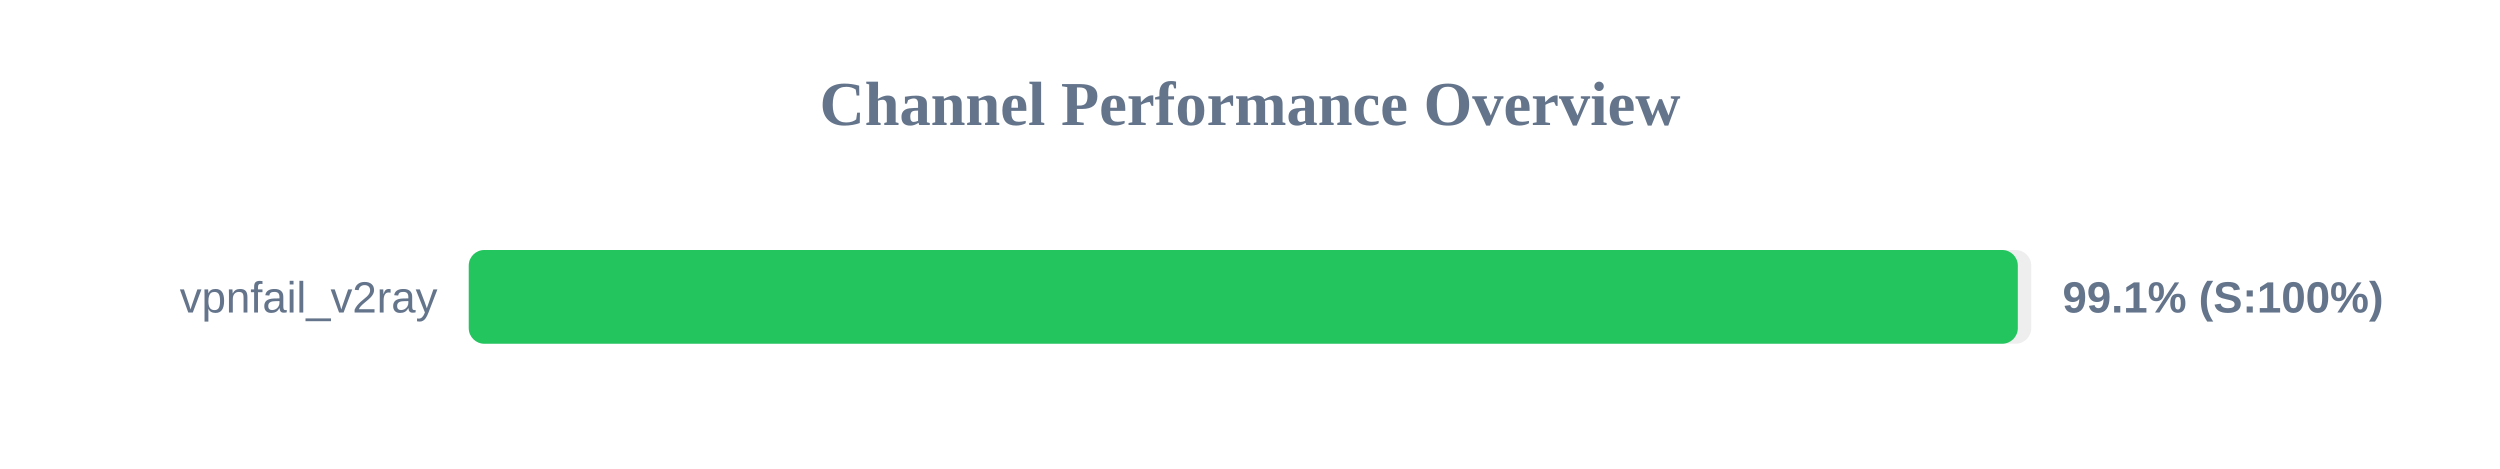
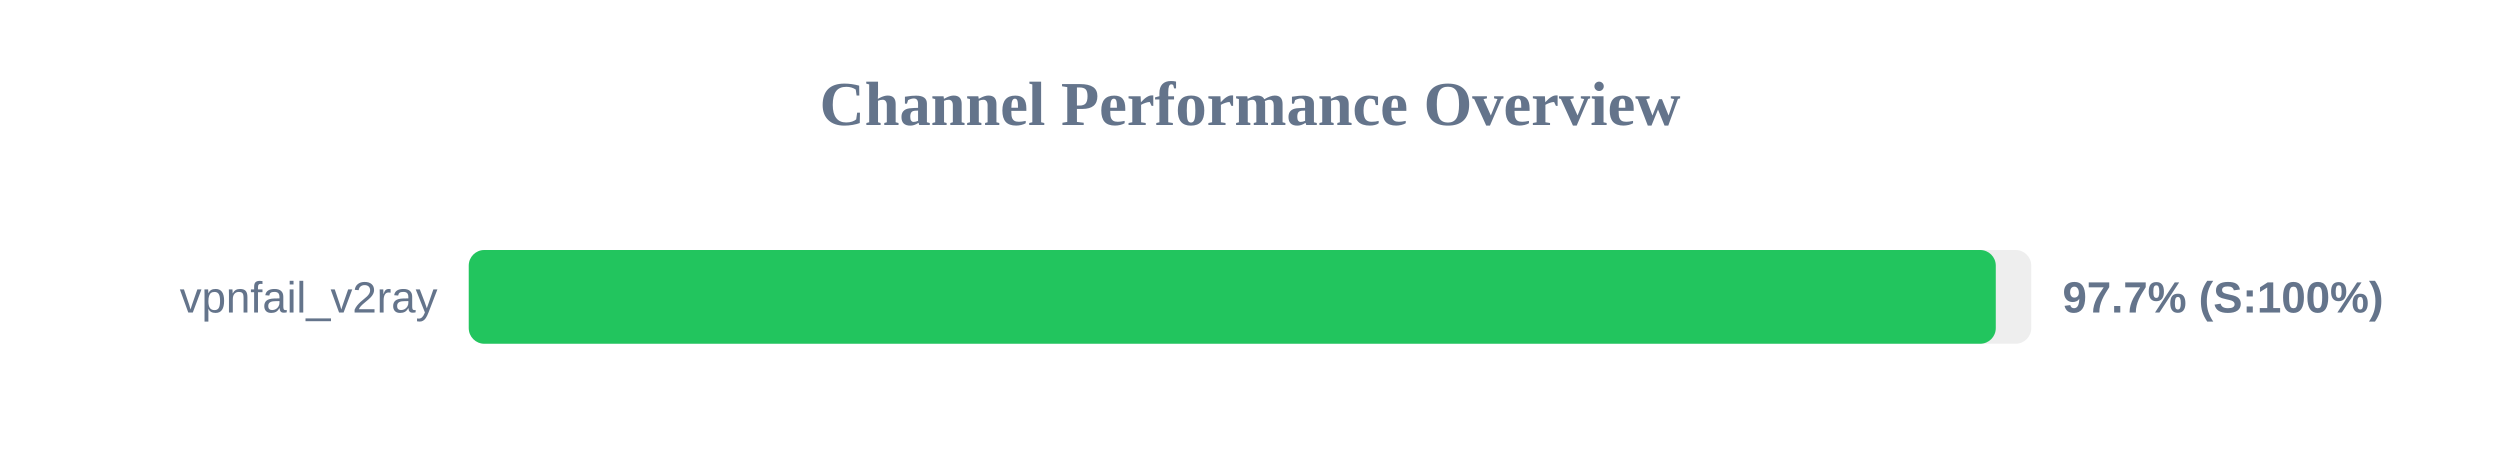
<svg xmlns="http://www.w3.org/2000/svg" width="800" height="150" version="1.1">
  <style>
        .row { font: 14px Arial; fill: #64748b; }
        .score { font: bold 14px Arial; fill: #64748b; }
    </style>
  <text x="400" y="40" text-anchor="middle" font-size="20px" font-weight="bold" fill="#64748b">Channel Performance Overview</text>
  <rect x="150" y="80" width="500" height="30" fill="#eee" rx="5" />
-   <rect x="150" y="80" width="495.7" height="30" fill="#22c55e" rx="5" />
+   <rect x="150" y="80" width="488.65" height="30" fill="#22c55e" rx="5" />
  <text x="140" y="100" text-anchor="end" class="row">vpnfail_v2ray</text>
-   <text x="660" y="100" text-anchor="start" class="score">99.1% (S:100%)</text>
+   <text x="660" y="100" text-anchor="start" class="score">97.7% (S:100%)</text>
</svg>
